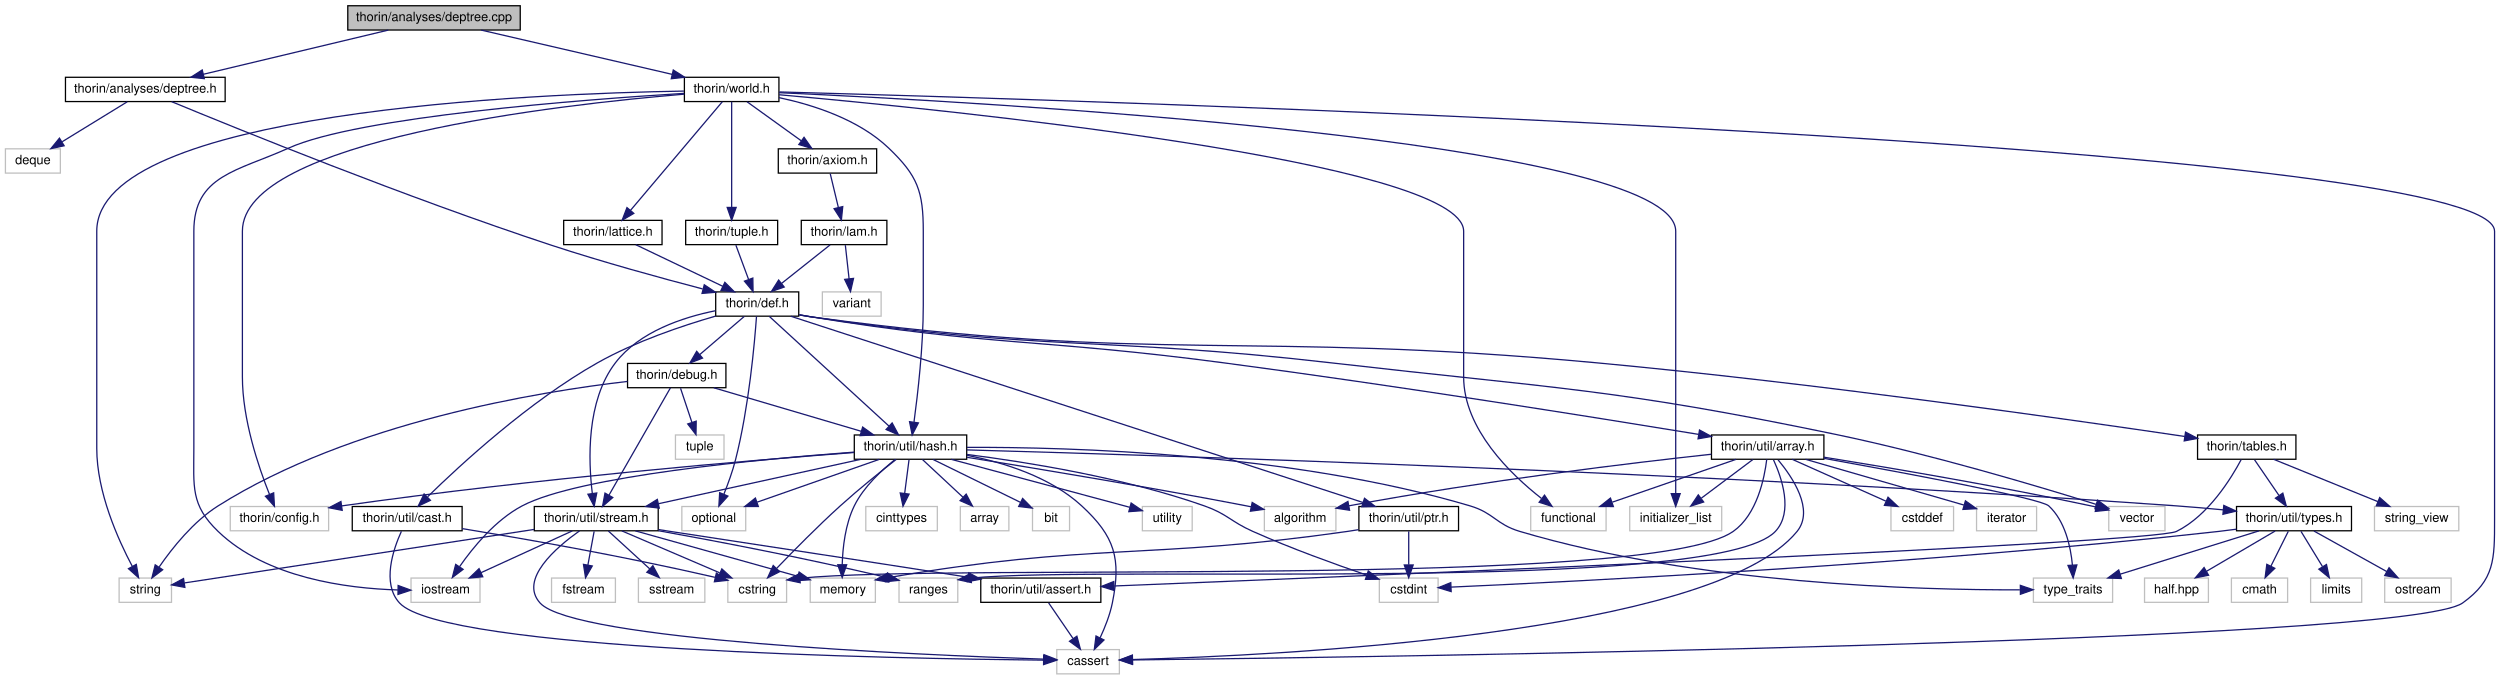
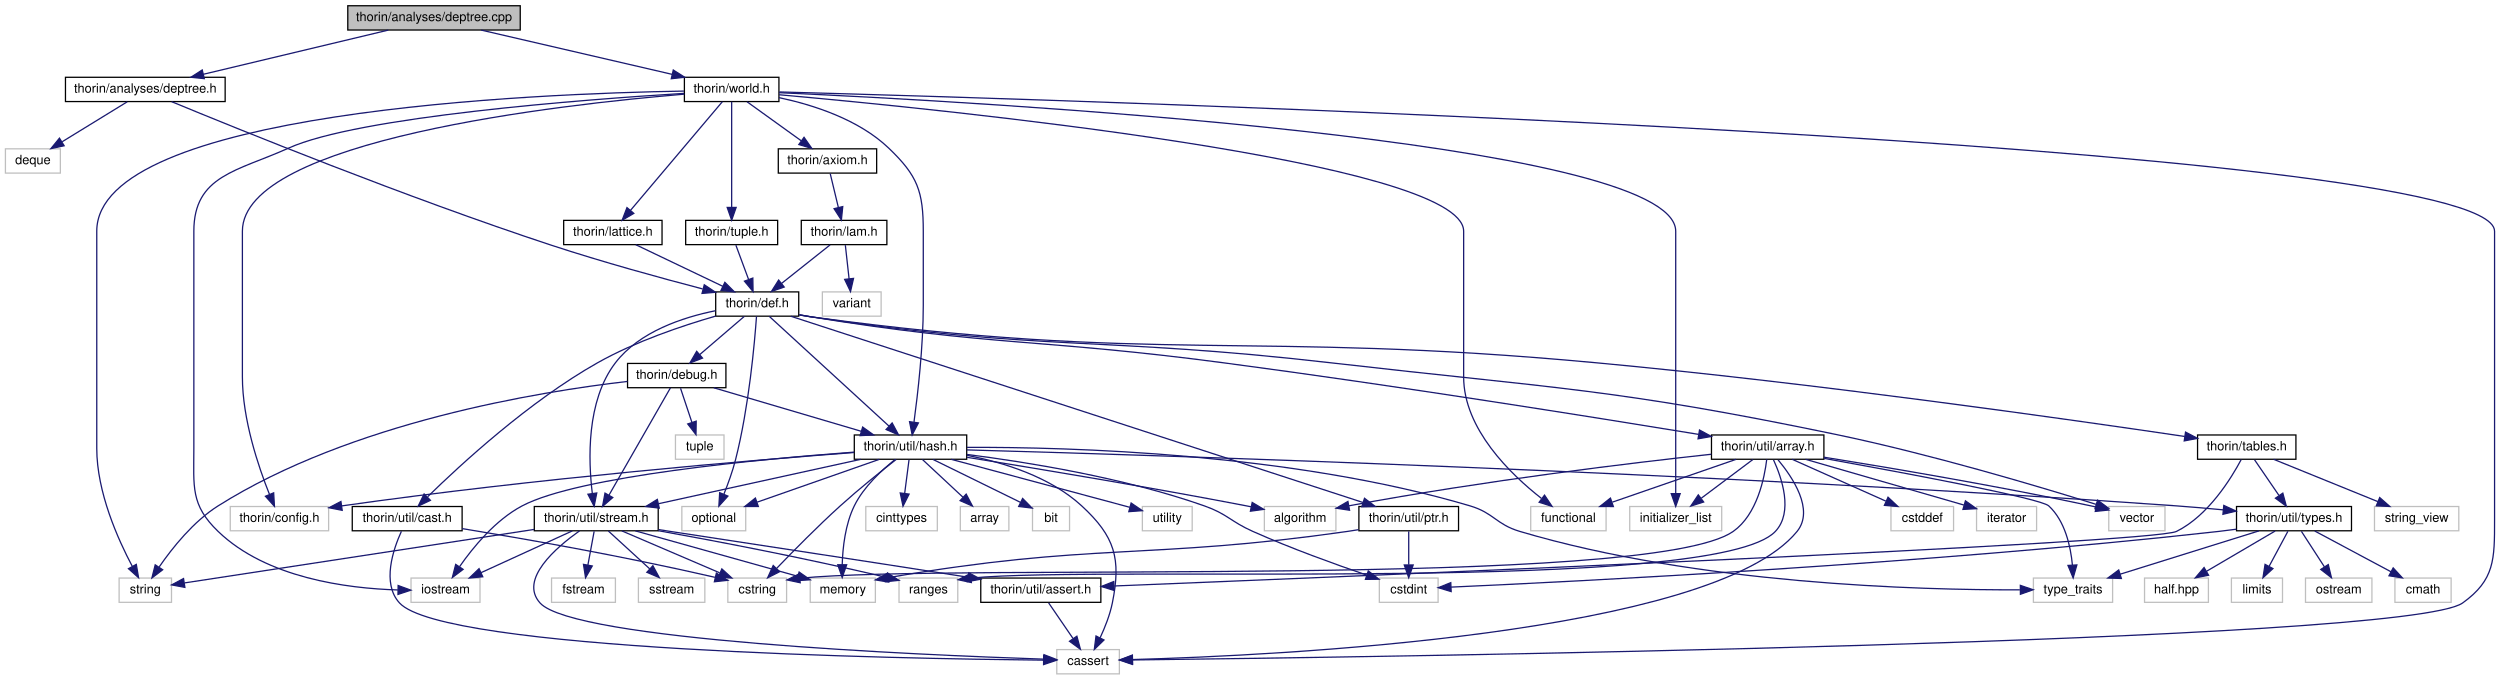
<svg xmlns="http://www.w3.org/2000/svg" xmlns:xlink="http://www.w3.org/1999/xlink" width="1957pt" height="532pt" viewBox="0.00 0.00 1956.51 532.00">
  <g id="graph0" class="graph" transform="scale(1 1) rotate(0) translate(4 528)">
    <g id="node1" class="node">
      <g id="a_node1">
        <a xlink:title=" ">
          <polygon fill="#bfbfbf" stroke="black" points="268,-504.5 268,-523.5 403,-523.5 403,-504.5 268,-504.5" />
          <text text-anchor="middle" x="335.5" y="-511.5" font-family="Helvetica,sans-Serif" font-size="10.00">thorin/analyses/deptree.cpp</text>
        </a>
      </g>
    </g>
    <g id="node2" class="node">
      <g id="a_node2">
        <a xlink:href="deptree_8h.html" target="_top" xlink:title=" ">
          <polygon fill="none" stroke="black" points="47,-448.5 47,-467.5 172,-467.5 172,-448.5 47,-448.5" />
          <text text-anchor="middle" x="109.5" y="-455.5" font-family="Helvetica,sans-Serif" font-size="10.00">thorin/analyses/deptree.h</text>
        </a>
      </g>
    </g>
    <g id="edge1" class="edge">
      <path fill="none" stroke="midnightblue" d="M299.69,-504.44C260.51,-495.08 197.62,-480.06 154.98,-469.87" />
      <polygon fill="midnightblue" stroke="midnightblue" points="155.68,-466.44 145.14,-467.52 154.06,-473.24 155.68,-466.44" />
    </g>
    <g id="node42" class="node">
      <g id="a_node42">
        <a xlink:href="world_8h.html" target="_top" xlink:title=" ">
          <polygon fill="none" stroke="black" points="531.5,-448.5 531.5,-467.5 605.5,-467.5 605.5,-448.5 531.5,-448.5" />
          <text text-anchor="middle" x="568.5" y="-455.5" font-family="Helvetica,sans-Serif" font-size="10.00">thorin/world.h</text>
        </a>
      </g>
    </g>
    <g id="edge65" class="edge">
      <path fill="none" stroke="midnightblue" d="M372.42,-504.44C412.9,-495.06 477.92,-479.99 521.88,-469.8" />
      <polygon fill="midnightblue" stroke="midnightblue" points="522.8,-473.18 531.75,-467.52 521.22,-466.36 522.8,-473.18" />
    </g>
    <g id="node3" class="node">
      <g id="a_node3">
        <a xlink:title=" ">
          <polygon fill="none" stroke="#bfbfbf" points="0,-392.5 0,-411.5 43,-411.5 43,-392.5 0,-392.5" />
          <text text-anchor="middle" x="21.5" y="-399.5" font-family="Helvetica,sans-Serif" font-size="10.00">deque</text>
        </a>
      </g>
    </g>
    <g id="edge2" class="edge">
      <path fill="none" stroke="midnightblue" d="M95.36,-448.32C81.63,-439.9 60.56,-426.97 44.44,-417.07" />
      <polygon fill="midnightblue" stroke="midnightblue" points="45.96,-413.9 35.6,-411.65 42.3,-419.87 45.96,-413.9" />
    </g>
    <g id="node4" class="node">
      <g id="a_node4">
        <a xlink:href="def_8h.html" target="_top" xlink:title=" ">
          <polygon fill="none" stroke="black" points="556,-280.5 556,-299.5 621,-299.5 621,-280.5 556,-280.5" />
          <text text-anchor="middle" x="588.5" y="-287.5" font-family="Helvetica,sans-Serif" font-size="10.00">thorin/def.h</text>
        </a>
      </g>
    </g>
    <g id="edge3" class="edge">
      <path fill="none" stroke="midnightblue" d="M130.1,-448.41C180.38,-427.61 313.6,-373.5 427.5,-336 467.18,-322.94 513.13,-310.34 545.76,-301.81" />
      <polygon fill="midnightblue" stroke="midnightblue" points="547.06,-305.09 555.86,-299.19 545.3,-298.31 547.06,-305.09" />
    </g>
    <g id="node5" class="node">
      <g id="a_node5">
        <a xlink:title=" ">
          <polygon fill="none" stroke="#bfbfbf" points="529.5,-112.5 529.5,-131.5 579.5,-131.5 579.5,-112.5 529.5,-112.5" />
          <text text-anchor="middle" x="554.5" y="-119.5" font-family="Helvetica,sans-Serif" font-size="10.00">optional</text>
        </a>
      </g>
    </g>
    <g id="edge4" class="edge">
      <path fill="none" stroke="midnightblue" d="M587.95,-280.36C586.52,-260.34 582.07,-209.31 571.5,-168 569.2,-159 565.69,-149.32 562.45,-141.26" />
      <polygon fill="midnightblue" stroke="midnightblue" points="565.57,-139.65 558.48,-131.78 559.11,-142.35 565.57,-139.65" />
    </g>
    <g id="node6" class="node">
      <g id="a_node6">
        <a xlink:title=" ">
          <polygon fill="none" stroke="#bfbfbf" points="1646.5,-112.5 1646.5,-131.5 1690.5,-131.5 1690.5,-112.5 1646.5,-112.5" />
          <text text-anchor="middle" x="1668.5" y="-119.5" font-family="Helvetica,sans-Serif" font-size="10.00">vector</text>
        </a>
      </g>
    </g>
    <g id="edge5" class="edge">
      <path fill="none" stroke="midnightblue" d="M621.44,-281.54C624.5,-280.97 627.55,-280.44 630.5,-280 810.07,-252.92 857.09,-264.75 1037.5,-244 1213.65,-223.74 1258.89,-224.06 1432.5,-188 1506.42,-172.65 1591.41,-147.3 1636.49,-133.22" />
      <polygon fill="midnightblue" stroke="midnightblue" points="1637.79,-136.48 1646.28,-130.15 1635.69,-129.81 1637.79,-136.48" />
    </g>
    <g id="node7" class="node">
      <g id="a_node7">
        <a xlink:href="debug_8h.html" target="_top" xlink:title=" ">
          <polygon fill="none" stroke="black" points="487,-224.5 487,-243.5 564,-243.5 564,-224.5 487,-224.5" />
          <text text-anchor="middle" x="525.5" y="-231.5" font-family="Helvetica,sans-Serif" font-size="10.00">thorin/debug.h</text>
        </a>
      </g>
    </g>
    <g id="edge6" class="edge">
      <path fill="none" stroke="midnightblue" d="M578.38,-280.32C568.97,-272.26 554.76,-260.08 543.43,-250.37" />
      <polygon fill="midnightblue" stroke="midnightblue" points="545.68,-247.68 535.81,-243.83 541.12,-253 545.68,-247.68" />
    </g>
    <g id="node10" class="node">
      <g id="a_node10">
        <a xlink:href="hash_8h.html" target="_top" xlink:title=" ">
          <polygon fill="none" stroke="black" points="664.5,-168.5 664.5,-187.5 752.5,-187.5 752.5,-168.5 664.5,-168.5" />
          <text text-anchor="middle" x="708.5" y="-175.5" font-family="Helvetica,sans-Serif" font-size="10.00">thorin/util/hash.h</text>
        </a>
      </g>
    </g>
    <g id="edge60" class="edge">
      <path fill="none" stroke="midnightblue" d="M597.92,-280.37C618.16,-261.81 666.05,-217.91 691.66,-194.44" />
      <polygon fill="midnightblue" stroke="midnightblue" points="694.12,-196.93 699.13,-187.59 689.39,-191.77 694.12,-196.93" />
    </g>
    <g id="node23" class="node">
      <g id="a_node23">
        <a xlink:href="stream_8h.html" target="_top" xlink:title=" ">
          <polygon fill="none" stroke="black" points="414,-112.5 414,-131.5 511,-131.5 511,-112.5 414,-112.5" />
          <text text-anchor="middle" x="462.5" y="-119.5" font-family="Helvetica,sans-Serif" font-size="10.00">thorin/util/stream.h</text>
        </a>
      </g>
    </g>
    <g id="edge64" class="edge">
      <path fill="none" stroke="midnightblue" d="M555.91,-284.77C530.41,-279.64 496.23,-268.42 477.5,-244 454.6,-214.16 456.27,-167.44 459.43,-141.66" />
      <polygon fill="midnightblue" stroke="midnightblue" points="462.9,-142.1 460.85,-131.71 455.97,-141.11 462.9,-142.1" />
    </g>
    <g id="node33" class="node">
      <g id="a_node33">
        <a xlink:href="tables_8h.html" target="_top" xlink:title=" ">
          <polygon fill="none" stroke="black" points="1716,-168.5 1716,-187.5 1793,-187.5 1793,-168.5 1716,-168.5" />
          <text text-anchor="middle" x="1754.5" y="-175.5" font-family="Helvetica,sans-Serif" font-size="10.00">thorin/tables.h</text>
        </a>
      </g>
    </g>
    <g id="edge42" class="edge">
      <path fill="none" stroke="midnightblue" d="M621.43,-281.45C624.49,-280.9 627.54,-280.4 630.5,-280 901.82,-243.21 972.88,-269.36 1245.5,-244 1415.25,-228.21 1615.66,-199.7 1706.02,-186.32" />
      <polygon fill="midnightblue" stroke="midnightblue" points="1706.59,-189.77 1715.97,-184.84 1705.56,-182.85 1706.59,-189.77" />
    </g>
    <g id="node35" class="node">
      <g id="a_node35">
        <a xlink:href="array_8h.html" target="_top" xlink:title=" ">
          <polygon fill="none" stroke="black" points="1335.5,-168.5 1335.5,-187.5 1423.5,-187.5 1423.5,-168.5 1335.5,-168.5" />
          <text text-anchor="middle" x="1379.5" y="-175.5" font-family="Helvetica,sans-Serif" font-size="10.00">thorin/util/array.h</text>
        </a>
      </g>
    </g>
    <g id="edge46" class="edge">
      <path fill="none" stroke="midnightblue" d="M621.46,-281.61C624.51,-281.03 627.56,-280.48 630.5,-280 773.08,-256.84 810.3,-262.9 953.5,-244 1087.58,-226.31 1244.71,-201.19 1325.49,-187.96" />
      <polygon fill="midnightblue" stroke="midnightblue" points="1326.13,-191.4 1335.43,-186.33 1324.99,-184.49 1326.13,-191.4" />
    </g>
    <g id="node40" class="node">
      <g id="a_node40">
        <a xlink:href="cast_8h.html" target="_top" xlink:title=" ">
          <polygon fill="none" stroke="black" points="271.5,-112.5 271.5,-131.5 357.5,-131.5 357.5,-112.5 271.5,-112.5" />
          <text text-anchor="middle" x="314.5" y="-119.5" font-family="Helvetica,sans-Serif" font-size="10.00">thorin/util/cast.h</text>
        </a>
      </g>
    </g>
    <g id="edge57" class="edge">
      <path fill="none" stroke="midnightblue" d="M555.87,-280.54C529.86,-273.03 493.03,-260.66 463.5,-244 410.08,-213.85 356.44,-164.5 330.52,-139.15" />
      <polygon fill="midnightblue" stroke="midnightblue" points="332.69,-136.36 323.12,-131.81 327.76,-141.34 332.69,-136.36" />
    </g>
    <g id="node41" class="node">
      <g id="a_node41">
        <a xlink:href="ptr_8h.html" target="_top" xlink:title=" ">
          <polygon fill="none" stroke="black" points="1059.5,-112.5 1059.5,-131.5 1137.5,-131.5 1137.5,-112.5 1059.5,-112.5" />
          <text text-anchor="middle" x="1098.5" y="-119.5" font-family="Helvetica,sans-Serif" font-size="10.00">thorin/util/ptr.h</text>
        </a>
      </g>
    </g>
    <g id="edge61" class="edge">
      <path fill="none" stroke="midnightblue" d="M614.85,-280.42C699.65,-252.82 965.68,-166.23 1062.67,-134.66" />
      <polygon fill="midnightblue" stroke="midnightblue" points="1063.89,-137.95 1072.31,-131.52 1061.72,-131.29 1063.89,-137.95" />
    </g>
    <g id="node8" class="node">
      <g id="a_node8">
        <a xlink:title=" ">
          <polygon fill="none" stroke="#bfbfbf" points="89,-56.5 89,-75.5 130,-75.5 130,-56.5 89,-56.5" />
          <text text-anchor="middle" x="109.5" y="-63.5" font-family="Helvetica,sans-Serif" font-size="10.00">string</text>
        </a>
      </g>
    </g>
    <g id="edge7" class="edge">
      <path fill="none" stroke="midnightblue" d="M486.97,-229.41C417.91,-221.47 270.56,-197.61 166.5,-132 147.13,-119.79 130.6,-99.04 120.41,-84.27" />
      <polygon fill="midnightblue" stroke="midnightblue" points="123.09,-81.99 114.66,-75.58 117.26,-85.85 123.09,-81.99" />
    </g>
    <g id="node9" class="node">
      <g id="a_node9">
        <a xlink:title=" ">
          <polygon fill="none" stroke="#bfbfbf" points="524.5,-168.5 524.5,-187.5 562.5,-187.5 562.5,-168.5 524.5,-168.5" />
          <text text-anchor="middle" x="543.5" y="-175.5" font-family="Helvetica,sans-Serif" font-size="10.00">tuple</text>
        </a>
      </g>
    </g>
    <g id="edge8" class="edge">
      <path fill="none" stroke="midnightblue" d="M528.47,-224.08C530.88,-216.85 534.36,-206.41 537.37,-197.4" />
      <polygon fill="midnightblue" stroke="midnightblue" points="540.74,-198.34 540.58,-187.75 534.1,-196.13 540.74,-198.34" />
    </g>
    <g id="edge9" class="edge">
      <path fill="none" stroke="midnightblue" d="M554.5,-224.44C585.68,-215.24 635.43,-200.56 669.91,-190.39" />
      <polygon fill="midnightblue" stroke="midnightblue" points="671.04,-193.7 679.64,-187.52 669.06,-186.99 671.04,-193.7" />
    </g>
    <g id="edge41" class="edge">
      <path fill="none" stroke="midnightblue" d="M520.56,-224.37C510.21,-206.3 486.08,-164.18 472.41,-140.31" />
      <polygon fill="midnightblue" stroke="midnightblue" points="475.43,-138.53 467.42,-131.59 469.35,-142.01 475.43,-138.53" />
    </g>
    <g id="edge19" class="edge">
      <path fill="none" stroke="midnightblue" d="M684.1,-168.44C658.3,-159.4 617.42,-145.06 588.48,-134.92" />
      <polygon fill="midnightblue" stroke="midnightblue" points="589.38,-131.52 578.79,-131.52 587.07,-138.13 589.38,-131.52" />
    </g>
    <g id="node11" class="node">
      <g id="a_node11">
        <a xlink:title=" ">
          <polygon fill="none" stroke="#bfbfbf" points="823,-0.5 823,-19.5 872,-19.5 872,-0.5 823,-0.5" />
          <text text-anchor="middle" x="847.5" y="-7.5" font-family="Helvetica,sans-Serif" font-size="10.00">cassert</text>
        </a>
      </g>
    </g>
    <g id="edge10" class="edge">
      <path fill="none" stroke="midnightblue" d="M752.74,-171.58C781.41,-166 817.87,-154.71 842.5,-132 868.54,-107.99 873.53,-90.72 866.5,-56 864.61,-46.65 860.71,-36.83 856.93,-28.75" />
      <polygon fill="midnightblue" stroke="midnightblue" points="859.97,-27.01 852.38,-19.63 853.71,-30.14 859.97,-27.01" />
    </g>
    <g id="node12" class="node">
      <g id="a_node12">
        <a xlink:title=" ">
          <polygon fill="none" stroke="#bfbfbf" points="673.5,-112.5 673.5,-131.5 729.5,-131.5 729.5,-112.5 673.5,-112.5" />
          <text text-anchor="middle" x="701.5" y="-119.5" font-family="Helvetica,sans-Serif" font-size="10.00">cinttypes</text>
        </a>
      </g>
    </g>
    <g id="edge11" class="edge">
      <path fill="none" stroke="midnightblue" d="M707.34,-168.08C706.42,-160.93 705.08,-150.64 703.92,-141.69" />
      <polygon fill="midnightblue" stroke="midnightblue" points="707.39,-141.22 702.63,-131.75 700.45,-142.12 707.39,-141.22" />
    </g>
    <g id="node13" class="node">
      <g id="a_node13">
        <a xlink:title=" ">
          <polygon fill="none" stroke="#bfbfbf" points="1075.5,-56.5 1075.5,-75.5 1121.5,-75.5 1121.5,-56.5 1075.5,-56.5" />
          <text text-anchor="middle" x="1098.5" y="-63.5" font-family="Helvetica,sans-Serif" font-size="10.00">cstdint</text>
        </a>
      </g>
    </g>
    <g id="edge12" class="edge">
      <path fill="none" stroke="midnightblue" d="M752.74,-172.23C799.81,-166.26 875.95,-154.04 938.5,-132 956.5,-125.66 959.07,-119.76 976.5,-112 1006.05,-98.84 1040.73,-86.32 1065.55,-77.84" />
      <polygon fill="midnightblue" stroke="midnightblue" points="1066.85,-81.09 1075.21,-74.58 1064.61,-74.46 1066.85,-81.09" />
    </g>
    <g id="node14" class="node">
      <g id="a_node14">
        <a xlink:title=" ">
          <polygon fill="none" stroke="#bfbfbf" points="565.5,-56.5 565.5,-75.5 611.5,-75.5 611.5,-56.5 565.5,-56.5" />
          <text text-anchor="middle" x="588.5" y="-63.5" font-family="Helvetica,sans-Serif" font-size="10.00">cstring</text>
        </a>
      </g>
    </g>
    <g id="edge13" class="edge">
      <path fill="none" stroke="midnightblue" d="M697.27,-168.35C685.96,-159.51 668.14,-145.25 653.5,-132 635.86,-116.04 616.73,-96.63 603.82,-83.19" />
      <polygon fill="midnightblue" stroke="midnightblue" points="606.09,-80.51 596.65,-75.69 601.03,-85.34 606.09,-80.51" />
    </g>
    <g id="node15" class="node">
      <g id="a_node15">
        <a xlink:title=" ">
          <polygon fill="none" stroke="#bfbfbf" points="985.5,-112.5 985.5,-131.5 1041.5,-131.5 1041.5,-112.5 985.5,-112.5" />
          <text text-anchor="middle" x="1013.5" y="-119.5" font-family="Helvetica,sans-Serif" font-size="10.00">algorithm</text>
        </a>
      </g>
    </g>
    <g id="edge14" class="edge">
      <path fill="none" stroke="midnightblue" d="M752.81,-170C805.17,-161.59 894.85,-146.76 971.5,-132 972.74,-131.76 973.99,-131.52 975.26,-131.26" />
      <polygon fill="midnightblue" stroke="midnightblue" points="975.97,-134.69 985.07,-129.26 974.57,-127.83 975.97,-134.69" />
    </g>
    <g id="node16" class="node">
      <g id="a_node16">
        <a xlink:title=" ">
          <polygon fill="none" stroke="#bfbfbf" points="747.5,-112.5 747.5,-131.5 785.5,-131.5 785.5,-112.5 747.5,-112.5" />
          <text text-anchor="middle" x="766.5" y="-119.5" font-family="Helvetica,sans-Serif" font-size="10.00">array</text>
        </a>
      </g>
    </g>
    <g id="edge15" class="edge">
      <path fill="none" stroke="midnightblue" d="M717.82,-168.32C726.39,-160.34 739.31,-148.31 749.69,-138.65" />
      <polygon fill="midnightblue" stroke="midnightblue" points="752.08,-141.21 757.01,-131.83 747.31,-136.09 752.08,-141.21" />
    </g>
    <g id="node17" class="node">
      <g id="a_node17">
        <a xlink:title=" ">
          <polygon fill="none" stroke="#bfbfbf" points="804,-112.5 804,-131.5 833,-131.5 833,-112.5 804,-112.5" />
          <text text-anchor="middle" x="818.5" y="-119.5" font-family="Helvetica,sans-Serif" font-size="10.00">bit</text>
        </a>
      </g>
    </g>
    <g id="edge16" class="edge">
      <path fill="none" stroke="midnightblue" d="M726.17,-168.32C744.73,-159.21 774.03,-144.83 794.63,-134.72" />
      <polygon fill="midnightblue" stroke="midnightblue" points="796.26,-137.82 803.69,-130.27 793.17,-131.53 796.26,-137.82" />
    </g>
    <g id="node18" class="node">
      <g id="a_node18">
        <a xlink:title=" ">
          <polygon fill="none" stroke="#bfbfbf" points="317.5,-56.5 317.5,-75.5 371.5,-75.5 371.5,-56.5 317.5,-56.5" />
          <text text-anchor="middle" x="344.5" y="-63.5" font-family="Helvetica,sans-Serif" font-size="10.00">iostream</text>
        </a>
      </g>
    </g>
    <g id="edge17" class="edge">
      <path fill="none" stroke="midnightblue" d="M664.35,-174.08C591.24,-168.65 448.72,-155.37 404.5,-132 383.59,-120.95 366.12,-99.66 355.52,-84.46" />
      <polygon fill="midnightblue" stroke="midnightblue" points="358.29,-82.31 349.84,-75.93 352.47,-86.19 358.29,-82.31" />
    </g>
    <g id="node19" class="node">
      <g id="a_node19">
        <a xlink:title=" ">
          <polygon fill="none" stroke="#bfbfbf" points="630,-56.5 630,-75.5 681,-75.5 681,-56.5 630,-56.5" />
          <text text-anchor="middle" x="655.5" y="-63.5" font-family="Helvetica,sans-Serif" font-size="10.00">memory</text>
        </a>
      </g>
    </g>
    <g id="edge18" class="edge">
      <path fill="none" stroke="midnightblue" d="M696.64,-168.46C686.33,-160.32 671.91,-147.11 664.5,-132 657.45,-117.62 655.43,-99.42 655.04,-85.94" />
      <polygon fill="midnightblue" stroke="midnightblue" points="658.54,-85.91 655.02,-75.92 651.54,-85.92 658.54,-85.91" />
    </g>
    <g id="node20" class="node">
      <g id="a_node20">
        <a xlink:title=" ">
          <polygon fill="none" stroke="#bfbfbf" points="1587.5,-56.5 1587.5,-75.5 1649.5,-75.5 1649.5,-56.5 1587.5,-56.5" />
          <text text-anchor="middle" x="1618.5" y="-63.5" font-family="Helvetica,sans-Serif" font-size="10.00">type_traits</text>
        </a>
      </g>
    </g>
    <g id="edge20" class="edge">
      <path fill="none" stroke="midnightblue" d="M752.74,-177.8C832.97,-178.08 1007.06,-173.32 1146.5,-132 1165.18,-126.46 1166.83,-117.55 1185.5,-112 1324.58,-70.69 1498.56,-66.03 1576.89,-66.28" />
      <polygon fill="midnightblue" stroke="midnightblue" points="1577.27,-69.79 1587.29,-66.35 1577.32,-62.79 1577.27,-69.79" />
    </g>
    <g id="node21" class="node">
      <g id="a_node21">
        <a xlink:title=" ">
          <polygon fill="none" stroke="#bfbfbf" points="890,-112.5 890,-131.5 929,-131.5 929,-112.5 890,-112.5" />
          <text text-anchor="middle" x="909.5" y="-119.5" font-family="Helvetica,sans-Serif" font-size="10.00">utility</text>
        </a>
      </g>
    </g>
    <g id="edge21" class="edge">
      <path fill="none" stroke="midnightblue" d="M740.35,-168.44C778.8,-158.11 842.93,-140.88 880.2,-130.87" />
      <polygon fill="midnightblue" stroke="midnightblue" points="881.21,-134.23 889.96,-128.25 879.39,-127.47 881.21,-134.23" />
    </g>
    <g id="node22" class="node">
      <g id="a_node22">
        <a xlink:title=" ">
          <polygon fill="none" stroke="#bfbfbf" points="176,-112.5 176,-131.5 253,-131.5 253,-112.5 176,-112.5" />
          <text text-anchor="middle" x="214.5" y="-119.5" font-family="Helvetica,sans-Serif" font-size="10.00">thorin/config.h</text>
        </a>
      </g>
    </g>
    <g id="edge22" class="edge">
      <path fill="none" stroke="midnightblue" d="M664.35,-173.79C585.83,-167.82 416.53,-153.72 263.29,-131.99" />
      <polygon fill="midnightblue" stroke="midnightblue" points="263.62,-128.51 253.23,-130.55 262.63,-135.43 263.62,-128.51" />
    </g>
    <g id="edge23" class="edge">
      <path fill="none" stroke="midnightblue" d="M669.52,-168.44C626.61,-159.02 557.55,-143.87 511.13,-133.68" />
      <polygon fill="midnightblue" stroke="midnightblue" points="511.81,-130.24 501.3,-131.52 510.31,-137.08 511.81,-130.24" />
    </g>
    <g id="node28" class="node">
      <g id="a_node28">
        <a xlink:href="types_8h.html" target="_top" xlink:title=" ">
          <polygon fill="none" stroke="black" points="1746.5,-112.5 1746.5,-131.5 1836.5,-131.5 1836.5,-112.5 1746.5,-112.5" />
          <text text-anchor="middle" x="1791.5" y="-119.5" font-family="Helvetica,sans-Serif" font-size="10.00">thorin/util/types.h</text>
        </a>
      </g>
    </g>
    <g id="edge34" class="edge">
      <path fill="none" stroke="midnightblue" d="M752.5,-175.82C891.57,-171.92 1334.02,-158.16 1699.5,-132 1711.38,-131.15 1724.11,-130.04 1736.19,-128.88" />
      <polygon fill="midnightblue" stroke="midnightblue" points="1736.54,-132.37 1746.15,-127.91 1735.86,-125.4 1736.54,-132.37" />
    </g>
    <g id="edge31" class="edge">
      <path fill="none" stroke="midnightblue" d="M413.79,-113.55C339.92,-102.25 201.69,-81.1 140.27,-71.71" />
      <polygon fill="midnightblue" stroke="midnightblue" points="140.48,-68.2 130.07,-70.15 139.43,-75.12 140.48,-68.2" />
    </g>
    <g id="edge24" class="edge">
      <path fill="none" stroke="midnightblue" d="M449.44,-112.47C431.14,-99.51 401.9,-74.43 418.5,-56 444.74,-26.87 715.08,-15.29 812.64,-12.03" />
      <polygon fill="midnightblue" stroke="midnightblue" points="812.98,-15.53 822.86,-11.7 812.75,-8.53 812.98,-15.53" />
    </g>
    <g id="edge25" class="edge">
      <path fill="none" stroke="midnightblue" d="M482.47,-112.44C503.11,-103.6 535.56,-89.69 559.13,-79.59" />
      <polygon fill="midnightblue" stroke="midnightblue" points="560.82,-82.67 568.63,-75.52 558.06,-76.24 560.82,-82.67" />
    </g>
    <g id="edge27" class="edge">
      <path fill="none" stroke="midnightblue" d="M443.8,-112.44C424.56,-103.64 394.35,-89.81 372.3,-79.72" />
      <polygon fill="midnightblue" stroke="midnightblue" points="373.66,-76.5 363.11,-75.52 370.75,-82.86 373.66,-76.5" />
    </g>
    <g id="edge28" class="edge">
      <path fill="none" stroke="midnightblue" d="M493.08,-112.44C527.67,-102.77 583.9,-87.03 620.29,-76.85" />
      <polygon fill="midnightblue" stroke="midnightblue" points="621.31,-80.2 629.99,-74.14 619.42,-73.46 621.31,-80.2" />
    </g>
    <g id="node24" class="node">
      <g id="a_node24">
        <a xlink:title=" ">
          <polygon fill="none" stroke="#bfbfbf" points="427.5,-56.5 427.5,-75.5 477.5,-75.5 477.5,-56.5 427.5,-56.5" />
          <text text-anchor="middle" x="452.5" y="-63.5" font-family="Helvetica,sans-Serif" font-size="10.00">fstream</text>
        </a>
      </g>
    </g>
    <g id="edge26" class="edge">
      <path fill="none" stroke="midnightblue" d="M460.85,-112.08C459.52,-104.93 457.62,-94.64 455.96,-85.69" />
      <polygon fill="midnightblue" stroke="midnightblue" points="459.38,-84.95 454.12,-75.75 452.5,-86.22 459.38,-84.95" />
    </g>
    <g id="node25" class="node">
      <g id="a_node25">
        <a xlink:title=" ">
          <polygon fill="none" stroke="#bfbfbf" points="699.5,-56.5 699.5,-75.5 745.5,-75.5 745.5,-56.5 699.5,-56.5" />
          <text text-anchor="middle" x="722.5" y="-63.5" font-family="Helvetica,sans-Serif" font-size="10.00">ranges</text>
        </a>
      </g>
    </g>
    <g id="edge29" class="edge">
      <path fill="none" stroke="midnightblue" d="M511.22,-112.54C555.38,-104.61 622.43,-91.93 689.58,-76.07" />
      <polygon fill="midnightblue" stroke="midnightblue" points="690.57,-79.43 699.49,-73.71 688.95,-72.62 690.57,-79.43" />
    </g>
    <g id="node26" class="node">
      <g id="a_node26">
        <a xlink:title=" ">
          <polygon fill="none" stroke="#bfbfbf" points="495.5,-56.5 495.5,-75.5 547.5,-75.5 547.5,-56.5 495.5,-56.5" />
          <text text-anchor="middle" x="521.5" y="-63.5" font-family="Helvetica,sans-Serif" font-size="10.00">sstream</text>
        </a>
      </g>
    </g>
    <g id="edge30" class="edge">
      <path fill="none" stroke="midnightblue" d="M471.98,-112.32C480.7,-104.34 493.84,-92.31 504.4,-82.65" />
      <polygon fill="midnightblue" stroke="midnightblue" points="506.83,-85.17 511.85,-75.83 502.11,-80 506.83,-85.17" />
    </g>
    <g id="node27" class="node">
      <g id="a_node27">
        <a xlink:href="assert_8h.html" target="_top" xlink:title=" ">
          <polygon fill="none" stroke="black" points="763.5,-56.5 763.5,-75.5 857.5,-75.5 857.5,-56.5 763.5,-56.5" />
          <text text-anchor="middle" x="810.5" y="-63.5" font-family="Helvetica,sans-Serif" font-size="10.00">thorin/util/assert.h</text>
        </a>
      </g>
    </g>
    <g id="edge32" class="edge">
      <path fill="none" stroke="midnightblue" d="M511.23,-113.43C514.37,-112.95 517.48,-112.47 520.5,-112 621.34,-96.42 648.9,-92.58 753.43,-76.16" />
      <polygon fill="midnightblue" stroke="midnightblue" points="754.11,-79.6 763.45,-74.59 753.03,-72.68 754.11,-79.6" />
    </g>
    <g id="edge33" class="edge">
      <path fill="none" stroke="midnightblue" d="M816.61,-56.08C821.78,-48.53 829.35,-37.49 835.69,-28.23" />
      <polygon fill="midnightblue" stroke="midnightblue" points="838.74,-29.98 841.5,-19.75 832.96,-26.02 838.74,-29.98" />
    </g>
-     <g id="edge36" class="edge">
+     <g id="edge35" class="edge">
      <path fill="none" stroke="midnightblue" d="M1746.45,-113.75C1741.75,-113.1 1737.03,-112.51 1732.5,-112 1503.36,-86.43 1225.91,-72.62 1131.66,-68.41" />
      <polygon fill="midnightblue" stroke="midnightblue" points="1131.73,-64.91 1121.59,-67.97 1131.43,-71.9 1131.73,-64.91" />
    </g>
-     <g id="edge39" class="edge">
+     <g id="edge38" class="edge">
      <path fill="none" stroke="midnightblue" d="M1764.09,-112.44C1734.73,-103.28 1687.98,-88.69 1655.4,-78.52" />
      <polygon fill="midnightblue" stroke="midnightblue" points="1656.37,-75.16 1645.78,-75.52 1654.29,-81.84 1656.37,-75.16" />
    </g>
    <g id="node29" class="node">
      <g id="a_node29">
        <a xlink:title=" ">
-           <polygon fill="none" stroke="#bfbfbf" points="1742.5,-56.5 1742.5,-75.5 1786.5,-75.5 1786.5,-56.5 1742.5,-56.5" />
-           <text text-anchor="middle" x="1764.5" y="-63.5" font-family="Helvetica,sans-Serif" font-size="10.00">cmath</text>
-         </a>
-       </g>
-     </g>
-     <g id="edge35" class="edge">
-       <path fill="none" stroke="midnightblue" d="M1787.04,-112.08C1783.35,-104.69 1777.98,-93.95 1773.41,-84.81" />
-       <polygon fill="midnightblue" stroke="midnightblue" points="1776.48,-83.13 1768.88,-75.75 1770.22,-86.26 1776.48,-83.13" />
+           <polygon fill="none" stroke="#bfbfbf" points="1742.5,-56.5 1742.5,-75.5 1782.5,-75.5 1782.5,-56.5 1742.5,-56.5" />
+           <text text-anchor="middle" x="1762.5" y="-63.5" font-family="Helvetica,sans-Serif" font-size="10.00">limits</text>
+         </a>
+       </g>
+     </g>
+     <g id="edge36" class="edge">
+       <path fill="none" stroke="midnightblue" d="M1786.71,-112.08C1782.74,-104.69 1776.97,-93.95 1772.07,-84.81" />
+       <polygon fill="midnightblue" stroke="midnightblue" points="1775.01,-82.91 1767.2,-75.75 1768.85,-86.22 1775.01,-82.91" />
    </g>
    <g id="node30" class="node">
      <g id="a_node30">
        <a xlink:title=" ">
-           <polygon fill="none" stroke="#bfbfbf" points="1804.5,-56.5 1804.5,-75.5 1844.5,-75.5 1844.5,-56.5 1804.5,-56.5" />
-           <text text-anchor="middle" x="1824.5" y="-63.5" font-family="Helvetica,sans-Serif" font-size="10.00">limits</text>
+           <polygon fill="none" stroke="#bfbfbf" points="1800.5,-56.5 1800.5,-75.5 1852.5,-75.5 1852.5,-56.5 1800.5,-56.5" />
+           <text text-anchor="middle" x="1826.5" y="-63.5" font-family="Helvetica,sans-Serif" font-size="10.00">ostream</text>
        </a>
      </g>
    </g>
    <g id="edge37" class="edge">
-       <path fill="none" stroke="midnightblue" d="M1796.95,-112.08C1801.51,-104.61 1808.17,-93.72 1813.79,-84.52" />
-       <polygon fill="midnightblue" stroke="midnightblue" points="1816.92,-86.11 1819.15,-75.75 1810.95,-82.46 1816.92,-86.11" />
+       <path fill="none" stroke="midnightblue" d="M1797.28,-112.08C1802.17,-104.53 1809.33,-93.49 1815.33,-84.23" />
+       <polygon fill="midnightblue" stroke="midnightblue" points="1818.33,-86.05 1820.83,-75.75 1812.45,-82.24 1818.33,-86.05" />
    </g>
    <g id="node31" class="node">
      <g id="a_node31">
        <a xlink:title=" ">
-           <polygon fill="none" stroke="#bfbfbf" points="1862.5,-56.5 1862.5,-75.5 1914.5,-75.5 1914.5,-56.5 1862.5,-56.5" />
-           <text text-anchor="middle" x="1888.5" y="-63.5" font-family="Helvetica,sans-Serif" font-size="10.00">ostream</text>
-         </a>
-       </g>
-     </g>
-     <g id="edge38" class="edge">
-       <path fill="none" stroke="midnightblue" d="M1807.08,-112.32C1822.5,-103.74 1846.31,-90.49 1864.21,-80.52" />
-       <polygon fill="midnightblue" stroke="midnightblue" points="1865.92,-83.58 1872.95,-75.65 1862.51,-77.46 1865.92,-83.58" />
+           <polygon fill="none" stroke="#bfbfbf" points="1870.5,-56.5 1870.5,-75.5 1914.5,-75.5 1914.5,-56.5 1870.5,-56.5" />
+           <text text-anchor="middle" x="1892.5" y="-63.5" font-family="Helvetica,sans-Serif" font-size="10.00">cmath</text>
+         </a>
+       </g>
+     </g>
+     <g id="edge39" class="edge">
+       <path fill="none" stroke="midnightblue" d="M1807.73,-112.32C1823.85,-103.7 1848.8,-90.36 1867.46,-80.39" />
+       <polygon fill="midnightblue" stroke="midnightblue" points="1869.14,-83.46 1876.31,-75.65 1865.84,-77.28 1869.14,-83.46" />
    </g>
    <g id="node32" class="node">
      <g id="a_node32">
        <a xlink:title=" ">
          <polygon fill="none" stroke="#bfbfbf" points="1674.5,-56.5 1674.5,-75.5 1724.5,-75.5 1724.5,-56.5 1674.5,-56.5" />
          <text text-anchor="middle" x="1699.5" y="-63.5" font-family="Helvetica,sans-Serif" font-size="10.00">half.hpp</text>
        </a>
      </g>
    </g>
    <g id="edge40" class="edge">
      <path fill="none" stroke="midnightblue" d="M1776.72,-112.32C1762.23,-103.82 1739.93,-90.73 1723.01,-80.8" />
      <polygon fill="midnightblue" stroke="midnightblue" points="1724.64,-77.7 1714.24,-75.65 1721.1,-83.74 1724.64,-77.7" />
    </g>
    <g id="edge44" class="edge">
      <path fill="none" stroke="midnightblue" d="M1750.19,-168.29C1742.39,-153.6 1724.41,-124.33 1699.5,-112 1680.82,-102.76 1062.03,-77.12 868.05,-69.3" />
      <polygon fill="midnightblue" stroke="midnightblue" points="867.92,-65.79 857.78,-68.89 867.63,-72.78 867.92,-65.79" />
    </g>
    <g id="edge45" class="edge">
      <path fill="none" stroke="midnightblue" d="M1760.61,-168.08C1765.78,-160.53 1773.35,-149.49 1779.69,-140.23" />
      <polygon fill="midnightblue" stroke="midnightblue" points="1782.74,-141.98 1785.5,-131.75 1776.96,-138.02 1782.74,-141.98" />
    </g>
    <g id="node34" class="node">
      <g id="a_node34">
        <a xlink:title=" ">
          <polygon fill="none" stroke="#bfbfbf" points="1854.5,-112.5 1854.5,-131.5 1920.5,-131.5 1920.5,-112.5 1854.5,-112.5" />
          <text text-anchor="middle" x="1887.5" y="-119.5" font-family="Helvetica,sans-Serif" font-size="10.00">string_view</text>
        </a>
      </g>
    </g>
    <g id="edge43" class="edge">
      <path fill="none" stroke="midnightblue" d="M1775.57,-168.44C1797.56,-159.52 1832.23,-145.44 1857.16,-135.32" />
      <polygon fill="midnightblue" stroke="midnightblue" points="1858.58,-138.52 1866.52,-131.52 1855.94,-132.04 1858.58,-138.52" />
    </g>
    <g id="edge56" class="edge">
      <path fill="none" stroke="midnightblue" d="M1423.56,-170.11C1474.18,-161.97 1559.64,-147.57 1632.5,-132 1633.78,-131.73 1635.07,-131.44 1636.39,-131.15" />
      <polygon fill="midnightblue" stroke="midnightblue" points="1637.54,-134.47 1646.47,-128.76 1635.93,-127.66 1637.54,-134.47" />
    </g>
    <g id="edge47" class="edge">
      <path fill="none" stroke="midnightblue" d="M1387.6,-168.08C1398.83,-154.62 1416.26,-128.89 1402.5,-112 1336.34,-30.83 993.42,-14.79 882.3,-11.71" />
      <polygon fill="midnightblue" stroke="midnightblue" points="882.37,-8.21 872.29,-11.45 882.19,-15.21 882.37,-8.21" />
    </g>
    <g id="edge49" class="edge">
      <path fill="none" stroke="midnightblue" d="M1378.77,-168.48C1377.04,-154.08 1371.29,-125.22 1352.5,-112 1288.14,-66.71 738.93,-87.33 622.01,-75.34" />
      <polygon fill="midnightblue" stroke="midnightblue" points="622.16,-71.83 611.8,-74.03 621.27,-78.77 622.16,-71.83" />
    </g>
    <g id="edge50" class="edge">
      <path fill="none" stroke="midnightblue" d="M1335.36,-172.42C1273.92,-165.73 1158.98,-152.05 1051.74,-132.07" />
      <polygon fill="midnightblue" stroke="midnightblue" points="1052.19,-128.59 1041.72,-130.18 1050.9,-135.47 1052.19,-128.59" />
    </g>
    <g id="edge55" class="edge">
      <path fill="none" stroke="midnightblue" d="M1423.67,-169.17C1486.02,-157.94 1593.02,-137.97 1599.5,-132 1612.32,-120.2 1616.66,-100.27 1618.05,-85.59" />
      <polygon fill="midnightblue" stroke="midnightblue" points="1621.54,-85.78 1618.62,-75.6 1614.56,-85.38 1621.54,-85.78" />
    </g>
    <g id="edge54" class="edge">
      <path fill="none" stroke="midnightblue" d="M1384.05,-168.06C1390.45,-154.11 1399.82,-127.16 1385.5,-112 1339.02,-62.79 860.27,-85.75 755.9,-75.48" />
      <polygon fill="midnightblue" stroke="midnightblue" points="756.15,-71.98 745.79,-74.18 755.26,-78.93 756.15,-71.98" />
    </g>
    <g id="node36" class="node">
      <g id="a_node36">
        <a xlink:title=" ">
          <polygon fill="none" stroke="#bfbfbf" points="1476,-112.5 1476,-131.5 1525,-131.5 1525,-112.5 1476,-112.5" />
          <text text-anchor="middle" x="1500.5" y="-119.5" font-family="Helvetica,sans-Serif" font-size="10.00">cstddef</text>
        </a>
      </g>
    </g>
    <g id="edge48" class="edge">
      <path fill="none" stroke="midnightblue" d="M1398.67,-168.44C1418.41,-159.64 1449.39,-145.81 1471.99,-135.72" />
      <polygon fill="midnightblue" stroke="midnightblue" points="1473.71,-138.79 1481.42,-131.52 1470.86,-132.4 1473.71,-138.79" />
    </g>
    <g id="node37" class="node">
      <g id="a_node37">
        <a xlink:title=" ">
          <polygon fill="none" stroke="#bfbfbf" points="1194,-112.5 1194,-131.5 1253,-131.5 1253,-112.5 1194,-112.5" />
          <text text-anchor="middle" x="1223.5" y="-119.5" font-family="Helvetica,sans-Serif" font-size="10.00">functional</text>
        </a>
      </g>
    </g>
    <g id="edge51" class="edge">
      <path fill="none" stroke="midnightblue" d="M1354.78,-168.44C1328.65,-159.4 1287.24,-145.06 1257.92,-134.92" />
      <polygon fill="midnightblue" stroke="midnightblue" points="1258.7,-131.48 1248.1,-131.52 1256.41,-138.1 1258.7,-131.48" />
    </g>
    <g id="node38" class="node">
      <g id="a_node38">
        <a xlink:title=" ">
          <polygon fill="none" stroke="#bfbfbf" points="1271.5,-112.5 1271.5,-131.5 1343.5,-131.5 1343.5,-112.5 1271.5,-112.5" />
          <text text-anchor="middle" x="1307.5" y="-119.5" font-family="Helvetica,sans-Serif" font-size="10.00">initializer_list</text>
        </a>
      </g>
    </g>
    <g id="edge52" class="edge">
      <path fill="none" stroke="midnightblue" d="M1367.93,-168.32C1357.08,-160.18 1340.62,-147.84 1327.62,-138.09" />
      <polygon fill="midnightblue" stroke="midnightblue" points="1329.38,-135.03 1319.28,-131.83 1325.18,-140.63 1329.38,-135.03" />
    </g>
    <g id="node39" class="node">
      <g id="a_node39">
        <a xlink:title=" ">
          <polygon fill="none" stroke="#bfbfbf" points="1543,-112.5 1543,-131.5 1590,-131.5 1590,-112.5 1543,-112.5" />
          <text text-anchor="middle" x="1566.5" y="-119.5" font-family="Helvetica,sans-Serif" font-size="10.00">iterator</text>
        </a>
      </g>
    </g>
    <g id="edge53" class="edge">
      <path fill="none" stroke="midnightblue" d="M1409.13,-168.44C1442.87,-158.7 1497.88,-142.82 1533.11,-132.64" />
      <polygon fill="midnightblue" stroke="midnightblue" points="1534.29,-135.94 1542.93,-129.81 1532.35,-129.22 1534.29,-135.94" />
    </g>
    <g id="edge58" class="edge">
      <path fill="none" stroke="midnightblue" d="M309.99,-112.11C303.66,-98.21 294.38,-71.35 308.5,-56 342.61,-18.93 698.22,-12.39 812.41,-11.24" />
      <polygon fill="midnightblue" stroke="midnightblue" points="812.72,-14.74 822.69,-11.15 812.66,-7.74 812.72,-14.74" />
    </g>
    <g id="edge59" class="edge">
      <path fill="none" stroke="midnightblue" d="M357.58,-114.2C404.08,-106.59 480.49,-93.31 555.41,-76.08" />
      <polygon fill="midnightblue" stroke="midnightblue" points="556.54,-79.41 565.49,-73.74 554.96,-72.59 556.54,-79.41" />
    </g>
    <g id="edge62" class="edge">
      <path fill="none" stroke="midnightblue" d="M1098.5,-112.08C1098.5,-105.01 1098.5,-94.86 1098.5,-85.99" />
      <polygon fill="midnightblue" stroke="midnightblue" points="1102,-85.75 1098.5,-75.75 1095,-85.75 1102,-85.75" />
    </g>
    <g id="edge63" class="edge">
      <path fill="none" stroke="midnightblue" d="M1059.25,-113.36C1056.3,-112.87 1053.35,-112.41 1050.5,-112 894.6,-89.63 850.62,-103.51 691.18,-75.83" />
      <polygon fill="midnightblue" stroke="midnightblue" points="691.47,-72.33 681.02,-74.04 690.26,-79.22 691.47,-72.33" />
    </g>
    <g id="edge70" class="edge">
      <path fill="none" stroke="midnightblue" d="M531.14,-456.7C415.56,-454.77 71.5,-441.12 71.5,-347 71.5,-347 71.5,-347 71.5,-177 71.5,-142.81 88.1,-105.76 99.36,-84.57" />
      <polygon fill="midnightblue" stroke="midnightblue" points="102.45,-86.22 104.22,-75.77 96.32,-82.83 102.45,-86.22" />
    </g>
    <g id="edge80" class="edge">
      <path fill="none" stroke="midnightblue" d="M605.51,-451.58C632.39,-445.9 668.02,-434.49 691.5,-412 714.09,-390.36 718.5,-378.28 718.5,-347 718.5,-347 718.5,-347 718.5,-289 718.5,-256.82 714.2,-219.55 711.24,-197.7" />
      <polygon fill="midnightblue" stroke="midnightblue" points="714.67,-196.95 709.81,-187.53 707.74,-197.92 714.67,-196.95" />
    </g>
    <g id="edge66" class="edge">
      <path fill="none" stroke="midnightblue" d="M605.77,-456.03C826.09,-450.08 1948.5,-416.36 1948.5,-347 1948.5,-347 1948.5,-347 1948.5,-121 1948.5,-90.05 1948.64,-74.05 1923.5,-56 1880.27,-24.96 1062.53,-13.53 882.4,-11.39" />
      <polygon fill="midnightblue" stroke="midnightblue" points="882.21,-7.89 872.17,-11.27 882.13,-14.89 882.21,-7.89" />
    </g>
    <g id="edge69" class="edge">
      <path fill="none" stroke="midnightblue" d="M531.28,-454.92C453.46,-450.12 276.22,-436.76 221.5,-412 181.62,-393.96 147.5,-390.77 147.5,-347 147.5,-347 147.5,-347 147.5,-177 147.5,-146.9 144.83,-132.89 166.5,-112 204.32,-75.55 267.19,-67.38 307.21,-66.18" />
      <polygon fill="midnightblue" stroke="midnightblue" points="307.41,-69.68 317.35,-66.02 307.29,-62.68 307.41,-69.68" />
    </g>
    <g id="edge75" class="edge">
      <path fill="none" stroke="midnightblue" d="M531.43,-454.29C435.31,-446.26 185.5,-418.52 185.5,-347 185.5,-347 185.5,-347 185.5,-233 185.5,-199.72 198.07,-162.58 206.66,-141.09" />
      <polygon fill="midnightblue" stroke="midnightblue" points="209.98,-142.21 210.59,-131.64 203.52,-139.53 209.98,-142.21" />
    </g>
    <g id="edge67" class="edge">
      <path fill="none" stroke="midnightblue" d="M605.65,-453.83C732.63,-442.5 1141.5,-401.76 1141.5,-347 1141.5,-347 1141.5,-347 1141.5,-233 1141.5,-192.27 1178.09,-156.87 1202.38,-137.86" />
      <polygon fill="midnightblue" stroke="midnightblue" points="1204.8,-140.42 1210.69,-131.61 1200.59,-134.82 1204.8,-140.42" />
    </g>
    <g id="edge68" class="edge">
      <path fill="none" stroke="midnightblue" d="M605.65,-455.44C755.51,-448.64 1307.5,-418.75 1307.5,-347 1307.5,-347 1307.5,-347 1307.5,-233 1307.5,-200.95 1307.5,-163.64 1307.5,-141.75" />
      <polygon fill="midnightblue" stroke="midnightblue" points="1311,-141.56 1307.5,-131.56 1304,-141.56 1311,-141.56" />
    </g>
    <g id="node43" class="node">
      <g id="a_node43">
        <a xlink:href="axiom_8h.html" target="_top" xlink:title=" ">
          <polygon fill="none" stroke="black" points="605,-392.5 605,-411.5 682,-411.5 682,-392.5 605,-392.5" />
          <text text-anchor="middle" x="643.5" y="-399.5" font-family="Helvetica,sans-Serif" font-size="10.00">thorin/axiom.h</text>
        </a>
      </g>
    </g>
    <g id="edge71" class="edge">
      <path fill="none" stroke="midnightblue" d="M580.55,-448.32C591.96,-440.11 609.33,-427.6 622.93,-417.81" />
      <polygon fill="midnightblue" stroke="midnightblue" points="625.16,-420.52 631.23,-411.83 621.07,-414.84 625.16,-420.52" />
    </g>
    <g id="node46" class="node">
      <g id="a_node46">
        <a xlink:href="lattice_8h.html" target="_top" xlink:title=" ">
          <polygon fill="none" stroke="black" points="437,-336.5 437,-355.5 514,-355.5 514,-336.5 437,-336.5" />
          <text text-anchor="middle" x="475.5" y="-343.5" font-family="Helvetica,sans-Serif" font-size="10.00">thorin/lattice.h</text>
        </a>
      </g>
    </g>
    <g id="edge76" class="edge">
      <path fill="none" stroke="midnightblue" d="M561.2,-448.37C545.72,-430.05 509.36,-387.05 489.33,-363.36" />
      <polygon fill="midnightblue" stroke="midnightblue" points="491.89,-360.97 482.76,-355.59 486.55,-365.49 491.89,-360.97" />
    </g>
    <g id="node47" class="node">
      <g id="a_node47">
        <a xlink:href="tuple_8h.html" target="_top" xlink:title=" ">
          <polygon fill="none" stroke="black" points="532.5,-336.5 532.5,-355.5 604.5,-355.5 604.5,-336.5 532.5,-336.5" />
          <text text-anchor="middle" x="568.5" y="-343.5" font-family="Helvetica,sans-Serif" font-size="10.00">thorin/tuple.h</text>
        </a>
      </g>
    </g>
    <g id="edge78" class="edge">
      <path fill="none" stroke="midnightblue" d="M568.5,-448.37C568.5,-430.62 568.5,-389.67 568.5,-365.6" />
      <polygon fill="midnightblue" stroke="midnightblue" points="572,-365.59 568.5,-355.59 565,-365.59 572,-365.59" />
    </g>
    <g id="node44" class="node">
      <g id="a_node44">
        <a xlink:href="lam_8h.html" target="_top" xlink:title=" ">
          <polygon fill="none" stroke="black" points="623,-336.5 623,-355.5 690,-355.5 690,-336.5 623,-336.5" />
          <text text-anchor="middle" x="656.5" y="-343.5" font-family="Helvetica,sans-Serif" font-size="10.00">thorin/lam.h</text>
        </a>
      </g>
    </g>
    <g id="edge72" class="edge">
      <path fill="none" stroke="midnightblue" d="M645.65,-392.08C647.37,-384.93 649.85,-374.64 652,-365.69" />
      <polygon fill="midnightblue" stroke="midnightblue" points="655.46,-366.29 654.39,-355.75 648.65,-364.65 655.46,-366.29" />
    </g>
    <g id="edge74" class="edge">
      <path fill="none" stroke="midnightblue" d="M645.57,-336.32C635.33,-328.18 619.78,-315.84 607.5,-306.09" />
      <polygon fill="midnightblue" stroke="midnightblue" points="609.63,-303.31 599.62,-299.83 605.28,-308.79 609.63,-303.31" />
    </g>
    <g id="node45" class="node">
      <g id="a_node45">
        <a xlink:title=" ">
          <polygon fill="none" stroke="#bfbfbf" points="639.5,-280.5 639.5,-299.5 685.5,-299.5 685.5,-280.5 639.5,-280.5" />
          <text text-anchor="middle" x="662.5" y="-287.5" font-family="Helvetica,sans-Serif" font-size="10.00">variant</text>
        </a>
      </g>
    </g>
    <g id="edge73" class="edge">
      <path fill="none" stroke="midnightblue" d="M657.49,-336.08C658.29,-328.93 659.43,-318.64 660.42,-309.69" />
      <polygon fill="midnightblue" stroke="midnightblue" points="663.9,-310.08 661.53,-299.75 656.94,-309.3 663.9,-310.08" />
    </g>
    <g id="edge77" class="edge">
      <path fill="none" stroke="midnightblue" d="M493.41,-336.44C511.75,-327.68 540.51,-313.94 561.59,-303.86" />
      <polygon fill="midnightblue" stroke="midnightblue" points="563.17,-306.99 570.68,-299.52 560.15,-300.67 563.17,-306.99" />
    </g>
    <g id="edge79" class="edge">
      <path fill="none" stroke="midnightblue" d="M571.8,-336.08C574.48,-328.85 578.35,-318.41 581.69,-309.4" />
      <polygon fill="midnightblue" stroke="midnightblue" points="585.07,-310.34 585.26,-299.75 578.5,-307.91 585.07,-310.34" />
    </g>
  </g>
</svg>
